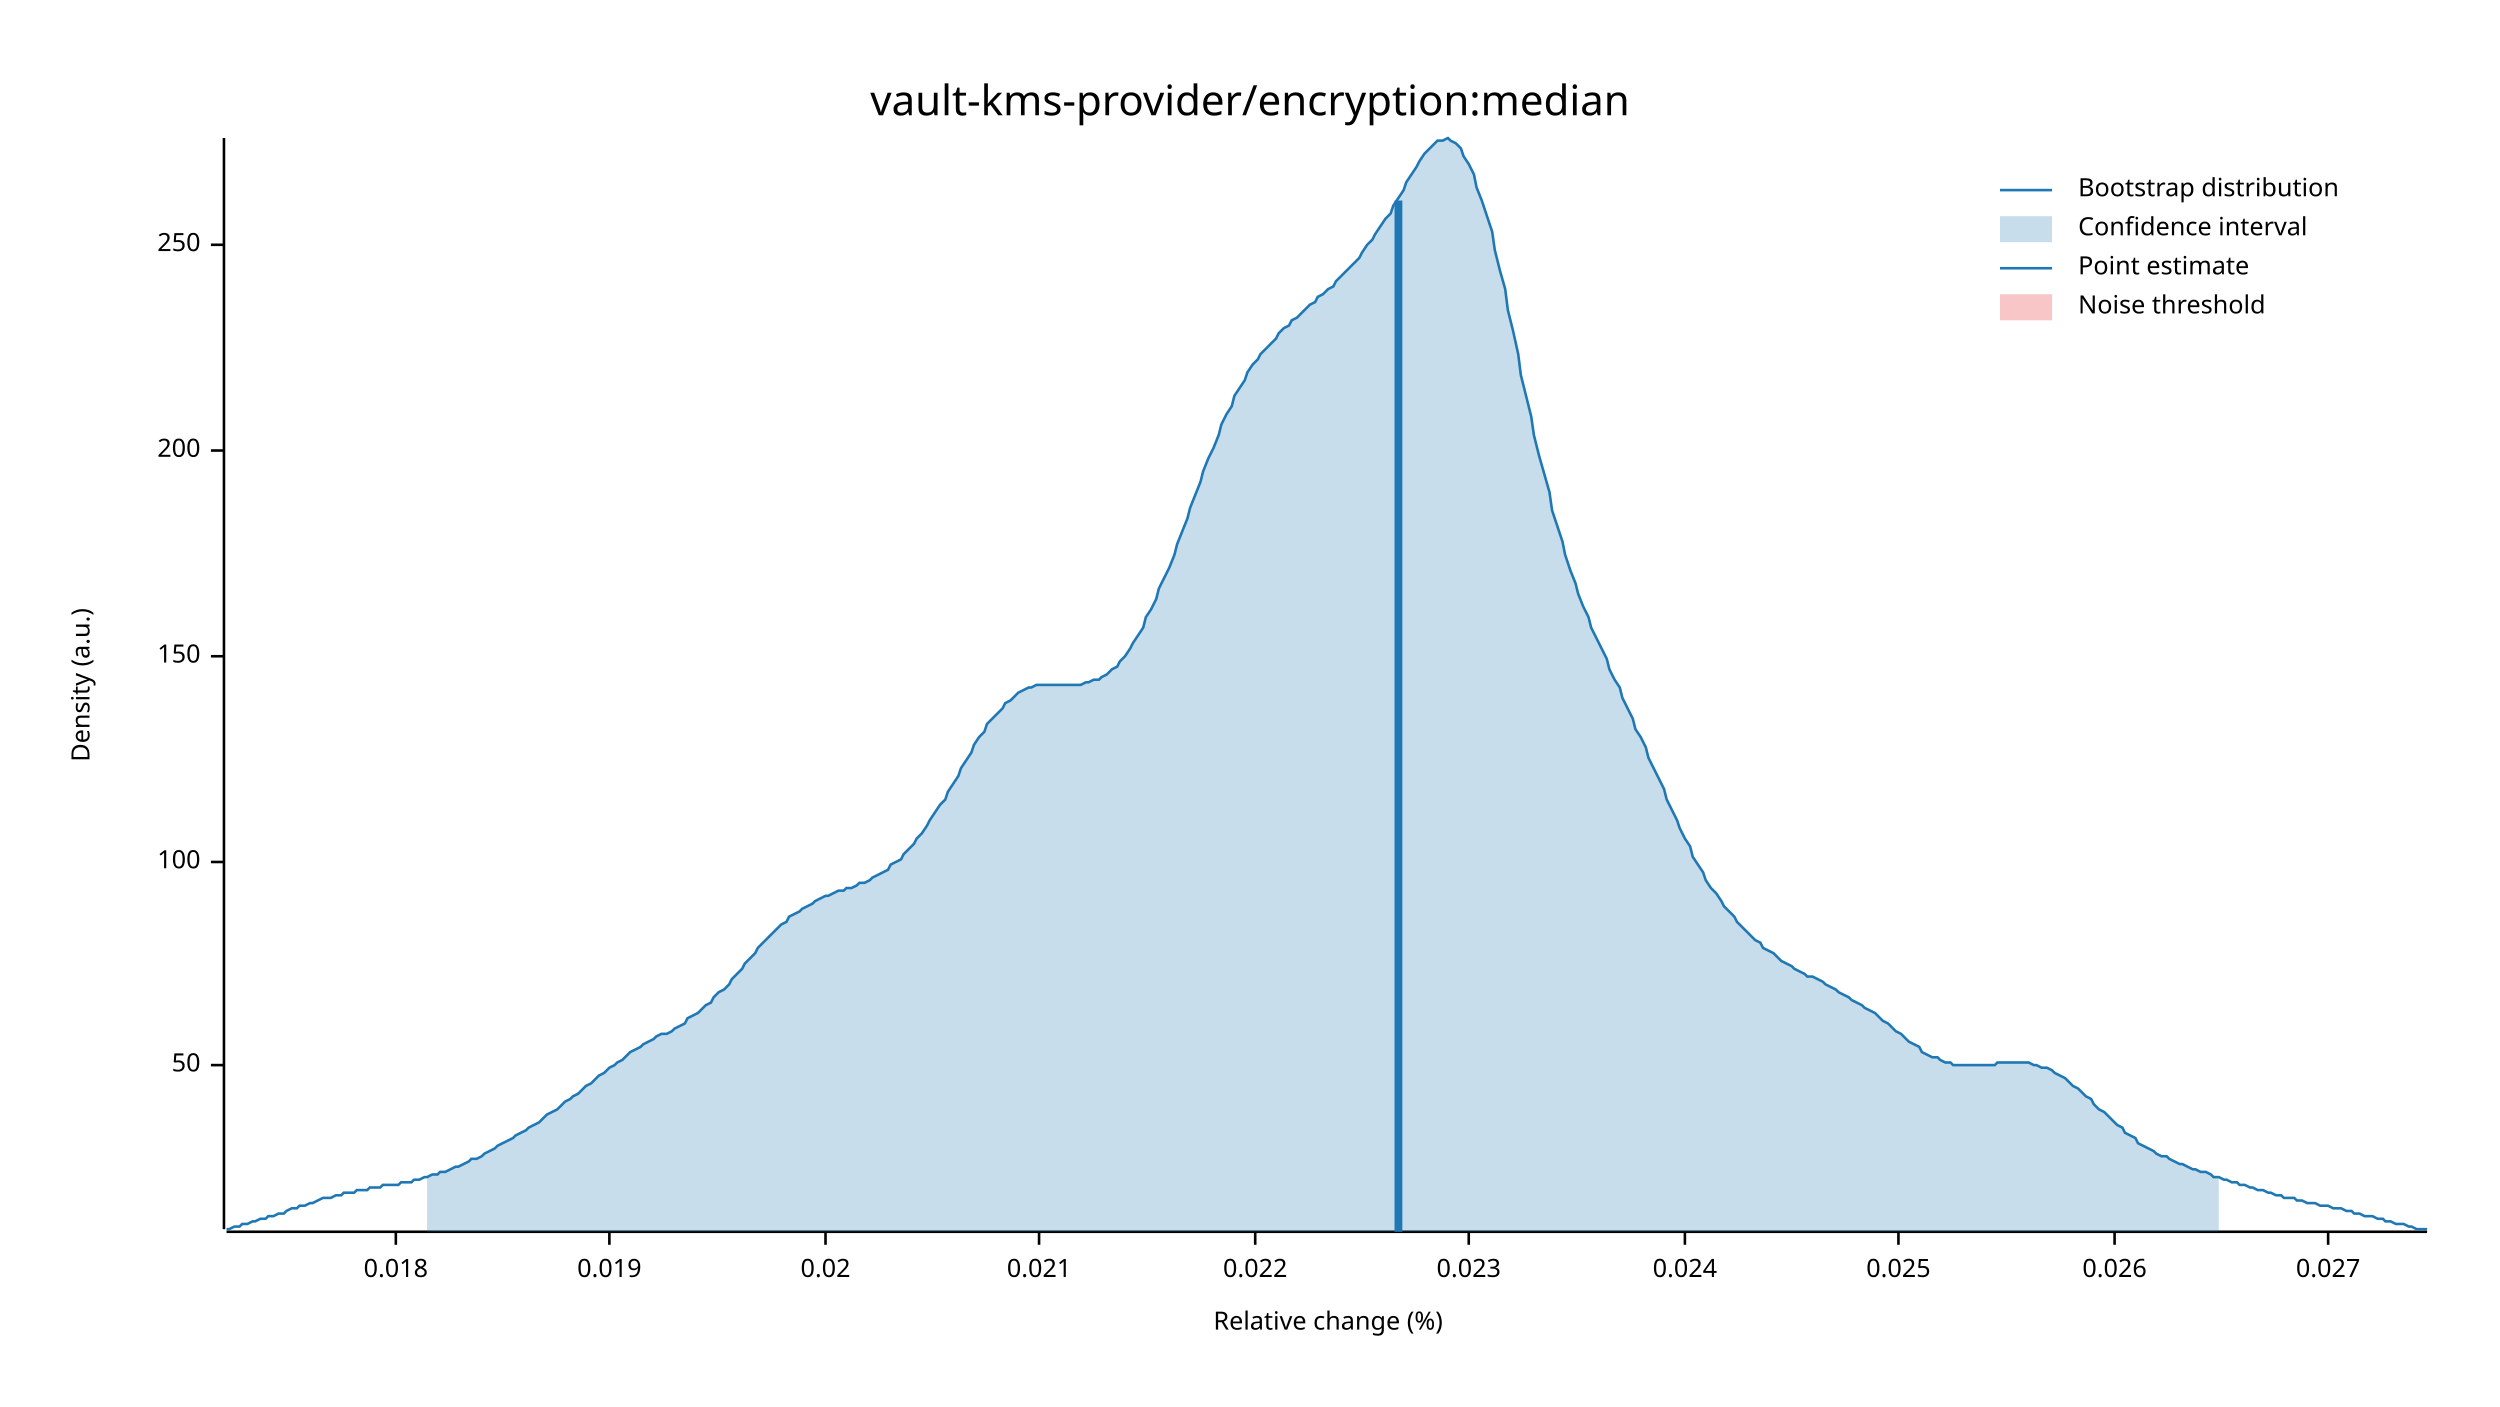
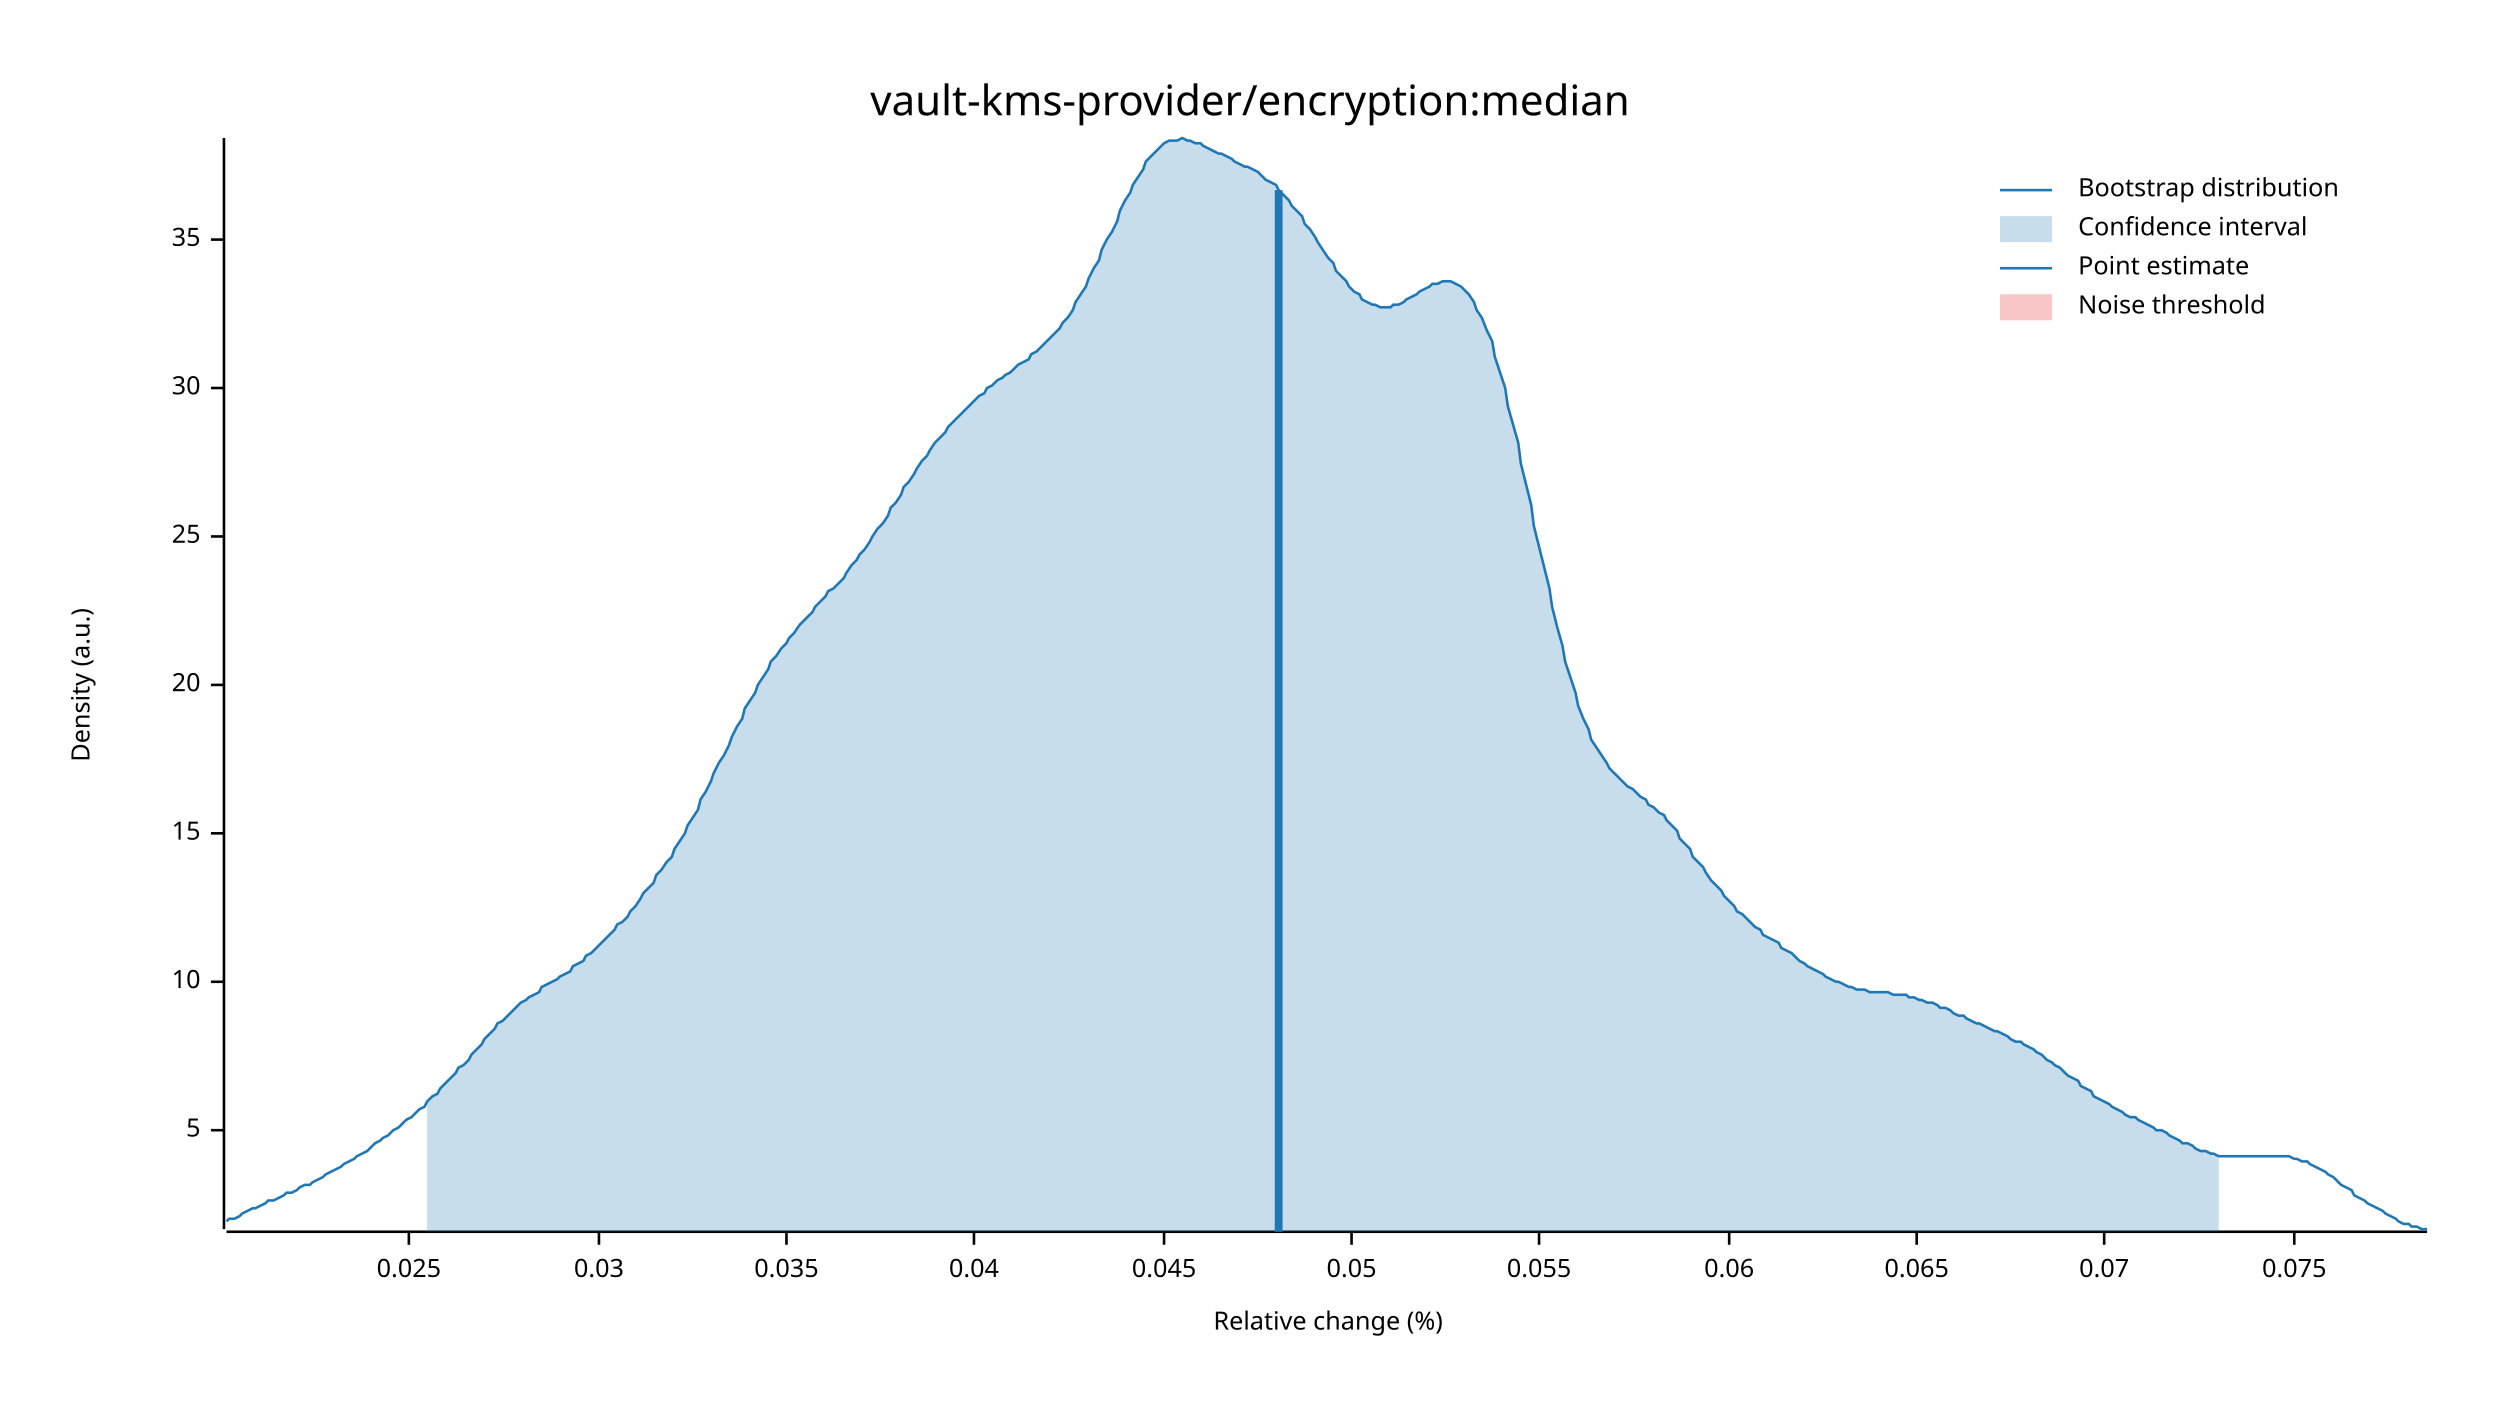
<svg xmlns="http://www.w3.org/2000/svg" width="960" height="540" viewBox="0 0 960 540">
  <text x="480" y="32" dy="0.76em" text-anchor="middle" font-family="sans-serif" font-size="16.129" opacity="1" fill="#000000">
vault-kms-provider/encryption:median
</text>
  <text x="27" y="263" dy="0.76em" text-anchor="middle" font-family="sans-serif" font-size="9.677" opacity="1" fill="#000000" transform="rotate(270, 27, 263)">
Density (a.u.)
</text>
  <text x="510" y="513" dy="-0.5ex" text-anchor="middle" font-family="sans-serif" font-size="9.677" opacity="1" fill="#000000">
Relative change (%)
</text>
  <polyline fill="none" opacity="1" stroke="#000000" stroke-width="1" points="86,53 86,472 " />
-   <text x="77" y="409" dy="0.5ex" text-anchor="end" font-family="sans-serif" font-size="9.677" opacity="1" fill="#000000">
- 50
+   <text x="77" y="434" dy="0.5ex" text-anchor="end" font-family="sans-serif" font-size="9.677" opacity="1" fill="#000000">
+ 5
</text>
-   <polyline fill="none" opacity="1" stroke="#000000" stroke-width="1" points="81,409 86,409 " />
-   <text x="77" y="331" dy="0.5ex" text-anchor="end" font-family="sans-serif" font-size="9.677" opacity="1" fill="#000000">
- 100
+   <polyline fill="none" opacity="1" stroke="#000000" stroke-width="1" points="81,434 86,434 " />
+   <text x="77" y="377" dy="0.5ex" text-anchor="end" font-family="sans-serif" font-size="9.677" opacity="1" fill="#000000">
+ 10
</text>
-   <polyline fill="none" opacity="1" stroke="#000000" stroke-width="1" points="81,331 86,331 " />
-   <text x="77" y="252" dy="0.5ex" text-anchor="end" font-family="sans-serif" font-size="9.677" opacity="1" fill="#000000">
- 150
+   <polyline fill="none" opacity="1" stroke="#000000" stroke-width="1" points="81,377 86,377 " />
+   <text x="77" y="320" dy="0.5ex" text-anchor="end" font-family="sans-serif" font-size="9.677" opacity="1" fill="#000000">
+ 15
</text>
-   <polyline fill="none" opacity="1" stroke="#000000" stroke-width="1" points="81,252 86,252 " />
-   <text x="77" y="173" dy="0.5ex" text-anchor="end" font-family="sans-serif" font-size="9.677" opacity="1" fill="#000000">
- 200
+   <polyline fill="none" opacity="1" stroke="#000000" stroke-width="1" points="81,320 86,320 " />
+   <text x="77" y="263" dy="0.5ex" text-anchor="end" font-family="sans-serif" font-size="9.677" opacity="1" fill="#000000">
+ 20
</text>
-   <polyline fill="none" opacity="1" stroke="#000000" stroke-width="1" points="81,173 86,173 " />
-   <text x="77" y="94" dy="0.5ex" text-anchor="end" font-family="sans-serif" font-size="9.677" opacity="1" fill="#000000">
- 250
+   <polyline fill="none" opacity="1" stroke="#000000" stroke-width="1" points="81,263 86,263 " />
+   <text x="77" y="206" dy="0.5ex" text-anchor="end" font-family="sans-serif" font-size="9.677" opacity="1" fill="#000000">
+ 25
</text>
-   <polyline fill="none" opacity="1" stroke="#000000" stroke-width="1" points="81,94 86,94 " />
+   <polyline fill="none" opacity="1" stroke="#000000" stroke-width="1" points="81,206 86,206 " />
+   <text x="77" y="149" dy="0.5ex" text-anchor="end" font-family="sans-serif" font-size="9.677" opacity="1" fill="#000000">
+ 30
+ </text>
+   <polyline fill="none" opacity="1" stroke="#000000" stroke-width="1" points="81,149 86,149 " />
+   <text x="77" y="92" dy="0.5ex" text-anchor="end" font-family="sans-serif" font-size="9.677" opacity="1" fill="#000000">
+ 35
+ </text>
+   <polyline fill="none" opacity="1" stroke="#000000" stroke-width="1" points="81,92 86,92 " />
  <polyline fill="none" opacity="1" stroke="#000000" stroke-width="1" points="87,473 932,473 " />
-   <text x="152" y="483" dy="0.76em" text-anchor="middle" font-family="sans-serif" font-size="9.677" opacity="1" fill="#000000">
- 0.018
- </text>
-   <polyline fill="none" opacity="1" stroke="#000000" stroke-width="1" points="152,473 152,478 " />
-   <text x="234" y="483" dy="0.76em" text-anchor="middle" font-family="sans-serif" font-size="9.677" opacity="1" fill="#000000">
- 0.019
- </text>
-   <polyline fill="none" opacity="1" stroke="#000000" stroke-width="1" points="234,473 234,478 " />
-   <text x="317" y="483" dy="0.76em" text-anchor="middle" font-family="sans-serif" font-size="9.677" opacity="1" fill="#000000">
- 0.02
- </text>
-   <polyline fill="none" opacity="1" stroke="#000000" stroke-width="1" points="317,473 317,478 " />
-   <text x="399" y="483" dy="0.76em" text-anchor="middle" font-family="sans-serif" font-size="9.677" opacity="1" fill="#000000">
- 0.021
- </text>
-   <polyline fill="none" opacity="1" stroke="#000000" stroke-width="1" points="399,473 399,478 " />
-   <text x="482" y="483" dy="0.76em" text-anchor="middle" font-family="sans-serif" font-size="9.677" opacity="1" fill="#000000">
- 0.022
- </text>
-   <polyline fill="none" opacity="1" stroke="#000000" stroke-width="1" points="482,473 482,478 " />
-   <text x="564" y="483" dy="0.76em" text-anchor="middle" font-family="sans-serif" font-size="9.677" opacity="1" fill="#000000">
- 0.023
- </text>
-   <polyline fill="none" opacity="1" stroke="#000000" stroke-width="1" points="564,473 564,478 " />
-   <text x="647" y="483" dy="0.76em" text-anchor="middle" font-family="sans-serif" font-size="9.677" opacity="1" fill="#000000">
- 0.024
- </text>
-   <polyline fill="none" opacity="1" stroke="#000000" stroke-width="1" points="647,473 647,478 " />
-   <text x="729" y="483" dy="0.76em" text-anchor="middle" font-family="sans-serif" font-size="9.677" opacity="1" fill="#000000">
+   <text x="157" y="483" dy="0.76em" text-anchor="middle" font-family="sans-serif" font-size="9.677" opacity="1" fill="#000000">
0.025
</text>
-   <polyline fill="none" opacity="1" stroke="#000000" stroke-width="1" points="729,473 729,478 " />
-   <text x="812" y="483" dy="0.76em" text-anchor="middle" font-family="sans-serif" font-size="9.677" opacity="1" fill="#000000">
- 0.026
+   <polyline fill="none" opacity="1" stroke="#000000" stroke-width="1" points="157,473 157,478 " />
+   <text x="230" y="483" dy="0.76em" text-anchor="middle" font-family="sans-serif" font-size="9.677" opacity="1" fill="#000000">
+ 0.03
</text>
-   <polyline fill="none" opacity="1" stroke="#000000" stroke-width="1" points="812,473 812,478 " />
-   <text x="894" y="483" dy="0.76em" text-anchor="middle" font-family="sans-serif" font-size="9.677" opacity="1" fill="#000000">
- 0.027
+   <polyline fill="none" opacity="1" stroke="#000000" stroke-width="1" points="230,473 230,478 " />
+   <text x="302" y="483" dy="0.76em" text-anchor="middle" font-family="sans-serif" font-size="9.677" opacity="1" fill="#000000">
+ 0.035
</text>
-   <polyline fill="none" opacity="1" stroke="#000000" stroke-width="1" points="894,473 894,478 " />
-   <polyline fill="none" opacity="1" stroke="#1F78B4" stroke-width="1" points="87,472 88,472 90,471 92,471 93,470 95,470 97,469 98,469 100,468 102,468 103,467 105,467 107,466 109,466 110,465 112,464 114,464 115,463 117,463 119,462 120,462 122,461 124,460 125,460 127,460 129,459 131,459 132,458 134,458 136,458 137,457 139,457 141,457 142,456 144,456 146,456 147,455 149,455 151,455 153,455 154,454 156,454 158,454 159,453 161,453 163,452 164,452 166,451 168,451 169,450 171,450 173,449 175,448 176,448 178,447 180,446 181,445 183,445 185,444 186,443 188,442 190,441 191,440 193,439 195,438 197,437 198,436 200,435 202,434 203,433 205,432 207,431 208,430 210,428 212,427 214,426 215,425 217,423 219,422 220,421 222,420 224,418 225,417 227,416 229,414 230,413 232,412 234,410 236,409 237,408 239,407 241,405 242,404 244,403 246,402 247,401 249,400 251,399 252,398 254,397 256,397 258,396 259,395 261,394 263,393 264,391 266,390 268,389 269,388 271,386 273,385 274,383 276,381 278,380 280,378 281,376 283,374 285,372 286,370 288,368 290,366 291,364 293,362 295,360 296,359 298,357 300,355 302,354 303,352 305,351 307,350 308,349 310,348 312,347 313,346 315,345 317,344 318,344 320,343 322,342 324,342 325,341 327,341 329,340 330,339 332,339 334,338 335,337 337,336 339,335 341,334 342,332 344,331 346,330 347,328 349,326 351,324 352,322 354,320 356,317 357,315 359,312 361,309 363,307 364,304 366,301 368,298 369,295 371,292 373,289 374,286 376,283 378,281 379,278 381,276 383,274 385,272 386,270 388,269 390,267 391,266 393,265 395,264 396,264 398,263 400,263 401,263 403,263 405,263 407,263 408,263 410,263 412,263 413,263 415,263 417,262 418,262 420,261 422,261 423,260 425,259 427,257 429,256 430,254 432,252 434,249 435,247 437,244 439,241 440,237 442,234 444,230 445,226 447,222 449,218 451,213 452,209 454,204 456,199 457,195 459,190 461,185 462,181 464,176 466,172 468,167 469,163 471,159 473,156 474,152 476,149 478,146 479,143 481,140 483,138 484,136 486,134 488,132 490,130 491,128 493,126 495,125 496,123 498,122 500,120 501,119 503,117 505,116 506,114 508,113 510,111 512,110 513,108 515,106 517,104 518,103 520,101 522,99 523,97 525,94 527,92 528,90 530,87 532,84 534,82 535,79 537,76 539,73 540,70 542,67 544,64 545,62 547,59 549,57 550,56 552,54 554,54 556,53 557,54 559,55 561,57 562,60 564,63 566,67 567,72 569,77 571,83 573,89 574,96 576,104 578,111 579,119 581,127 583,136 584,144 586,152 588,160 589,167 591,175 593,182 595,189 596,196 598,202 600,208 601,213 603,219 605,224 606,228 608,233 610,237 611,241 613,245 615,249 617,253 618,257 620,261 622,264 623,268 625,272 627,276 628,280 630,283 632,287 633,291 635,295 637,299 639,303 640,307 642,311 644,315 645,318 647,322 649,325 650,329 652,332 654,335 655,338 657,341 659,343 661,346 662,348 664,350 666,352 667,354 669,356 671,358 672,359 674,361 676,362 677,364 679,365 681,366 683,368 684,369 686,370 688,371 689,372 691,373 693,374 694,375 696,375 698,376 700,377 701,378 703,379 705,380 706,381 708,382 710,383 711,384 713,385 715,386 716,387 718,388 720,389 722,391 723,392 725,393 727,395 728,396 730,397 732,399 733,400 735,401 737,402 738,404 740,405 742,406 744,406 745,407 747,408 749,408 750,409 752,409 754,409 755,409 757,409 759,409 760,409 762,409 764,409 766,409 767,408 769,408 771,408 772,408 774,408 776,408 777,408 779,408 781,409 782,409 784,410 786,410 788,411 789,412 791,413 793,414 794,415 796,417 798,418 799,419 801,421 803,422 804,424 806,426 808,427 810,429 811,430 813,432 815,433 816,435 818,436 820,437 821,439 823,440 825,441 827,442 828,443 830,444 832,444 833,445 835,446 837,447 838,447 840,448 842,449 843,449 845,450 847,450 849,451 850,452 852,452 854,453 855,453 857,454 859,454 860,455 862,455 864,456 865,456 867,457 869,457 871,458 872,458 874,459 876,459 877,460 879,460 881,460 882,461 884,461 886,462 887,462 889,462 891,463 893,463 894,463 896,464 898,464 899,464 901,465 903,465 904,466 906,466 908,467 909,467 911,467 913,468 915,468 916,469 918,469 920,470 921,470 923,470 925,471 926,471 928,472 930,472 932,472 " />
-   <polygon opacity="0.25" fill="#1F78B4" points="164,452 166,451 168,451 169,450 171,450 173,449 175,448 176,448 178,447 180,446 181,445 183,445 185,444 186,443 188,442 190,441 191,440 193,439 195,438 197,437 198,436 200,435 202,434 203,433 205,432 207,431 208,430 210,428 212,427 214,426 215,425 217,423 219,422 220,421 222,420 224,418 225,417 227,416 229,414 230,413 232,412 234,410 236,409 237,408 239,407 241,405 242,404 244,403 246,402 247,401 249,400 251,399 252,398 254,397 256,397 258,396 259,395 261,394 263,393 264,391 266,390 268,389 269,388 271,386 273,385 274,383 276,381 278,380 280,378 281,376 283,374 285,372 286,370 288,368 290,366 291,364 293,362 295,360 296,359 298,357 300,355 302,354 303,352 305,351 307,350 308,349 310,348 312,347 313,346 315,345 317,344 318,344 320,343 322,342 324,342 325,341 327,341 329,340 330,339 332,339 334,338 335,337 337,336 339,335 341,334 342,332 344,331 346,330 347,328 349,326 351,324 352,322 354,320 356,317 357,315 359,312 361,309 363,307 364,304 366,301 368,298 369,295 371,292 373,289 374,286 376,283 378,281 379,278 381,276 383,274 385,272 386,270 388,269 390,267 391,266 393,265 395,264 396,264 398,263 400,263 401,263 403,263 405,263 407,263 408,263 410,263 412,263 413,263 415,263 417,262 418,262 420,261 422,261 423,260 425,259 427,257 429,256 430,254 432,252 434,249 435,247 437,244 439,241 440,237 442,234 444,230 445,226 447,222 449,218 451,213 452,209 454,204 456,199 457,195 459,190 461,185 462,181 464,176 466,172 468,167 469,163 471,159 473,156 474,152 476,149 478,146 479,143 481,140 483,138 484,136 486,134 488,132 490,130 491,128 493,126 495,125 496,123 498,122 500,120 501,119 503,117 505,116 506,114 508,113 510,111 512,110 513,108 515,106 517,104 518,103 520,101 522,99 523,97 525,94 527,92 528,90 530,87 532,84 534,82 535,79 537,76 539,73 540,70 542,67 544,64 545,62 547,59 549,57 550,56 552,54 554,54 556,53 557,54 559,55 561,57 562,60 564,63 566,67 567,72 569,77 571,83 573,89 574,96 576,104 578,111 579,119 581,127 583,136 584,144 586,152 588,160 589,167 591,175 593,182 595,189 596,196 598,202 600,208 601,213 603,219 605,224 606,228 608,233 610,237 611,241 613,245 615,249 617,253 618,257 620,261 622,264 623,268 625,272 627,276 628,280 630,283 632,287 633,291 635,295 637,299 639,303 640,307 642,311 644,315 645,318 647,322 649,325 650,329 652,332 654,335 655,338 657,341 659,343 661,346 662,348 664,350 666,352 667,354 669,356 671,358 672,359 674,361 676,362 677,364 679,365 681,366 683,368 684,369 686,370 688,371 689,372 691,373 693,374 694,375 696,375 698,376 700,377 701,378 703,379 705,380 706,381 708,382 710,383 711,384 713,385 715,386 716,387 718,388 720,389 722,391 723,392 725,393 727,395 728,396 730,397 732,399 733,400 735,401 737,402 738,404 740,405 742,406 744,406 745,407 747,408 749,408 750,409 752,409 754,409 755,409 757,409 759,409 760,409 762,409 764,409 766,409 767,408 769,408 771,408 772,408 774,408 776,408 777,408 779,408 781,409 782,409 784,410 786,410 788,411 789,412 791,413 793,414 794,415 796,417 798,418 799,419 801,421 803,422 804,424 806,426 808,427 810,429 811,430 813,432 815,433 816,435 818,436 820,437 821,439 823,440 825,441 827,442 828,443 830,444 832,444 833,445 835,446 837,447 838,447 840,448 842,449 843,449 845,450 847,450 849,451 850,452 852,452 852,473 164,473 " />
-   <polyline fill="none" opacity="1" stroke="#1F78B4" stroke-width="3" points="537,473 537,77 " />
+   <polyline fill="none" opacity="1" stroke="#000000" stroke-width="1" points="302,473 302,478 " />
+   <text x="374" y="483" dy="0.76em" text-anchor="middle" font-family="sans-serif" font-size="9.677" opacity="1" fill="#000000">
+ 0.04
+ </text>
+   <polyline fill="none" opacity="1" stroke="#000000" stroke-width="1" points="374,473 374,478 " />
+   <text x="447" y="483" dy="0.76em" text-anchor="middle" font-family="sans-serif" font-size="9.677" opacity="1" fill="#000000">
+ 0.045
+ </text>
+   <polyline fill="none" opacity="1" stroke="#000000" stroke-width="1" points="447,473 447,478 " />
+   <text x="519" y="483" dy="0.76em" text-anchor="middle" font-family="sans-serif" font-size="9.677" opacity="1" fill="#000000">
+ 0.05
+ </text>
+   <polyline fill="none" opacity="1" stroke="#000000" stroke-width="1" points="519,473 519,478 " />
+   <text x="591" y="483" dy="0.76em" text-anchor="middle" font-family="sans-serif" font-size="9.677" opacity="1" fill="#000000">
+ 0.055
+ </text>
+   <polyline fill="none" opacity="1" stroke="#000000" stroke-width="1" points="591,473 591,478 " />
+   <text x="664" y="483" dy="0.76em" text-anchor="middle" font-family="sans-serif" font-size="9.677" opacity="1" fill="#000000">
+ 0.06
+ </text>
+   <polyline fill="none" opacity="1" stroke="#000000" stroke-width="1" points="664,473 664,478 " />
+   <text x="736" y="483" dy="0.76em" text-anchor="middle" font-family="sans-serif" font-size="9.677" opacity="1" fill="#000000">
+ 0.065
+ </text>
+   <polyline fill="none" opacity="1" stroke="#000000" stroke-width="1" points="736,473 736,478 " />
+   <text x="808" y="483" dy="0.76em" text-anchor="middle" font-family="sans-serif" font-size="9.677" opacity="1" fill="#000000">
+ 0.07
+ </text>
+   <polyline fill="none" opacity="1" stroke="#000000" stroke-width="1" points="808,473 808,478 " />
+   <text x="881" y="483" dy="0.76em" text-anchor="middle" font-family="sans-serif" font-size="9.677" opacity="1" fill="#000000">
+ 0.075
+ </text>
+   <polyline fill="none" opacity="1" stroke="#000000" stroke-width="1" points="881,473 881,478 " />
+   <polyline fill="none" opacity="1" stroke="#1F78B4" stroke-width="1" points="87,469 88,468 90,468 92,467 93,466 95,465 97,464 98,464 100,463 102,462 103,461 105,461 107,460 109,459 110,458 112,458 114,457 115,456 117,455 119,455 120,454 122,453 124,452 125,451 127,450 129,449 131,448 132,447 134,446 136,445 137,444 139,443 141,442 142,441 144,439 146,438 147,437 149,436 151,434 153,433 154,432 156,430 158,429 159,428 161,426 163,425 164,423 166,421 168,420 169,418 171,416 173,414 175,412 176,410 178,409 180,407 181,405 183,403 185,401 186,399 188,397 190,395 191,393 193,392 195,390 197,388 198,387 200,385 202,384 203,383 205,382 207,381 208,379 210,378 212,377 214,376 215,375 217,374 219,373 220,371 222,370 224,369 225,367 227,366 229,364 230,363 232,361 234,359 236,357 237,355 239,354 241,352 242,350 244,348 246,345 247,343 249,341 251,339 252,336 254,334 256,331 258,329 259,326 261,323 263,320 264,317 266,314 268,311 269,307 271,304 273,300 274,297 276,293 278,290 280,286 281,283 283,279 285,276 286,272 288,269 290,266 291,263 293,260 295,257 296,254 298,252 300,249 302,247 303,245 305,243 307,240 308,239 310,237 312,235 313,233 315,231 317,229 318,227 320,226 322,224 324,222 325,220 327,217 329,215 330,213 332,211 334,208 335,206 337,203 339,201 341,198 342,195 344,193 346,190 347,187 349,185 351,182 352,180 354,177 356,175 357,173 359,170 361,168 363,166 364,164 366,162 368,160 369,159 371,157 373,155 374,154 376,152 378,151 379,149 381,148 383,146 385,145 386,144 388,143 390,141 391,140 393,139 395,138 396,136 398,135 400,133 401,132 403,130 405,128 407,126 408,124 410,122 412,119 413,116 415,113 417,110 418,107 420,103 422,100 423,96 425,92 427,89 429,85 430,81 432,77 434,74 435,71 437,68 439,65 440,62 442,60 444,58 445,57 447,55 449,54 451,54 452,54 454,53 456,54 457,54 459,55 461,55 462,56 464,57 466,58 468,59 469,59 471,60 473,61 474,62 476,63 478,64 479,64 481,65 483,66 484,67 486,69 488,70 490,71 491,73 493,75 495,77 496,79 498,81 500,83 501,86 503,88 505,91 506,93 508,96 510,99 512,101 513,104 515,106 517,108 518,110 520,112 522,113 523,115 525,116 527,117 528,117 530,118 532,118 534,118 535,117 537,117 539,116 540,115 542,114 544,113 545,112 547,111 549,110 550,109 552,109 554,108 556,108 557,108 559,109 561,110 562,111 564,113 566,116 567,119 569,122 571,127 573,131 574,137 576,143 578,149 579,156 581,163 583,170 584,178 586,186 588,194 589,202 591,210 593,218 595,226 596,233 598,241 600,248 601,254 603,260 605,266 606,271 608,276 610,280 611,284 613,287 615,290 617,293 618,295 620,297 622,299 623,300 625,302 627,303 628,304 630,306 632,307 633,309 635,310 637,312 639,313 640,315 642,317 644,319 645,322 647,324 649,326 650,329 652,331 654,333 655,335 657,338 659,340 661,342 662,344 664,346 666,348 667,350 669,351 671,353 672,354 674,356 676,357 677,359 679,360 681,361 683,362 684,364 686,365 688,366 689,367 691,369 693,370 694,371 696,372 698,373 700,374 701,375 703,376 705,377 706,377 708,378 710,379 711,379 713,380 715,380 716,380 718,381 720,381 722,381 723,381 725,381 727,382 728,382 730,382 732,382 733,383 735,383 737,384 738,384 740,385 742,385 744,386 745,387 747,387 749,388 750,389 752,390 754,390 755,391 757,392 759,393 760,393 762,394 764,395 766,396 767,396 769,397 771,398 772,399 774,400 776,400 777,401 779,402 781,403 782,404 784,405 786,407 788,408 789,409 791,410 793,412 794,413 796,414 798,415 799,417 801,418 803,419 804,421 806,422 808,423 810,424 811,425 813,426 815,427 816,428 818,429 820,429 821,430 823,431 825,432 827,433 828,434 830,434 832,435 833,436 835,437 837,438 838,439 840,439 842,440 843,441 845,442 847,442 849,443 850,443 852,444 854,444 855,444 857,444 859,444 860,444 862,444 864,444 865,444 867,444 869,444 871,444 872,444 874,444 876,444 877,444 879,444 881,445 882,445 884,446 886,446 887,447 889,448 891,449 893,450 894,451 896,452 898,454 899,455 901,456 903,457 904,459 906,460 908,461 909,462 911,463 913,464 915,465 916,466 918,467 920,468 921,469 923,470 925,470 926,471 928,471 930,472 932,472 " />
+   <polygon opacity="0.25" fill="#1F78B4" points="164,423 166,421 168,420 169,418 171,416 173,414 175,412 176,410 178,409 180,407 181,405 183,403 185,401 186,399 188,397 190,395 191,393 193,392 195,390 197,388 198,387 200,385 202,384 203,383 205,382 207,381 208,379 210,378 212,377 214,376 215,375 217,374 219,373 220,371 222,370 224,369 225,367 227,366 229,364 230,363 232,361 234,359 236,357 237,355 239,354 241,352 242,350 244,348 246,345 247,343 249,341 251,339 252,336 254,334 256,331 258,329 259,326 261,323 263,320 264,317 266,314 268,311 269,307 271,304 273,300 274,297 276,293 278,290 280,286 281,283 283,279 285,276 286,272 288,269 290,266 291,263 293,260 295,257 296,254 298,252 300,249 302,247 303,245 305,243 307,240 308,239 310,237 312,235 313,233 315,231 317,229 318,227 320,226 322,224 324,222 325,220 327,217 329,215 330,213 332,211 334,208 335,206 337,203 339,201 341,198 342,195 344,193 346,190 347,187 349,185 351,182 352,180 354,177 356,175 357,173 359,170 361,168 363,166 364,164 366,162 368,160 369,159 371,157 373,155 374,154 376,152 378,151 379,149 381,148 383,146 385,145 386,144 388,143 390,141 391,140 393,139 395,138 396,136 398,135 400,133 401,132 403,130 405,128 407,126 408,124 410,122 412,119 413,116 415,113 417,110 418,107 420,103 422,100 423,96 425,92 427,89 429,85 430,81 432,77 434,74 435,71 437,68 439,65 440,62 442,60 444,58 445,57 447,55 449,54 451,54 452,54 454,53 456,54 457,54 459,55 461,55 462,56 464,57 466,58 468,59 469,59 471,60 473,61 474,62 476,63 478,64 479,64 481,65 483,66 484,67 486,69 488,70 490,71 491,73 493,75 495,77 496,79 498,81 500,83 501,86 503,88 505,91 506,93 508,96 510,99 512,101 513,104 515,106 517,108 518,110 520,112 522,113 523,115 525,116 527,117 528,117 530,118 532,118 534,118 535,117 537,117 539,116 540,115 542,114 544,113 545,112 547,111 549,110 550,109 552,109 554,108 556,108 557,108 559,109 561,110 562,111 564,113 566,116 567,119 569,122 571,127 573,131 574,137 576,143 578,149 579,156 581,163 583,170 584,178 586,186 588,194 589,202 591,210 593,218 595,226 596,233 598,241 600,248 601,254 603,260 605,266 606,271 608,276 610,280 611,284 613,287 615,290 617,293 618,295 620,297 622,299 623,300 625,302 627,303 628,304 630,306 632,307 633,309 635,310 637,312 639,313 640,315 642,317 644,319 645,322 647,324 649,326 650,329 652,331 654,333 655,335 657,338 659,340 661,342 662,344 664,346 666,348 667,350 669,351 671,353 672,354 674,356 676,357 677,359 679,360 681,361 683,362 684,364 686,365 688,366 689,367 691,369 693,370 694,371 696,372 698,373 700,374 701,375 703,376 705,377 706,377 708,378 710,379 711,379 713,380 715,380 716,380 718,381 720,381 722,381 723,381 725,381 727,382 728,382 730,382 732,382 733,383 735,383 737,384 738,384 740,385 742,385 744,386 745,387 747,387 749,388 750,389 752,390 754,390 755,391 757,392 759,393 760,393 762,394 764,395 766,396 767,396 769,397 771,398 772,399 774,400 776,400 777,401 779,402 781,403 782,404 784,405 786,407 788,408 789,409 791,410 793,412 794,413 796,414 798,415 799,417 801,418 803,419 804,421 806,422 808,423 810,424 811,425 813,426 815,427 816,428 818,429 820,429 821,430 823,431 825,432 827,433 828,434 830,434 832,435 833,436 835,437 837,438 838,439 840,439 842,440 843,441 845,442 847,442 849,443 850,443 852,444 852,473 164,473 " />
+   <polyline fill="none" opacity="1" stroke="#1F78B4" stroke-width="3" points="491,473 491,73 " />
  <rect x="509" y="53" width="0" height="419" opacity="0.1" fill="#E31A1C" stroke="none" />
  <text x="798" y="68" dy="0.76em" text-anchor="start" font-family="sans-serif" font-size="9.677" opacity="1" fill="#000000">
Bootstrap distribution
</text>
  <text x="798" y="83" dy="0.76em" text-anchor="start" font-family="sans-serif" font-size="9.677" opacity="1" fill="#000000">
Confidence interval
</text>
  <text x="798" y="98" dy="0.76em" text-anchor="start" font-family="sans-serif" font-size="9.677" opacity="1" fill="#000000">
Point estimate
</text>
  <text x="798" y="113" dy="0.76em" text-anchor="start" font-family="sans-serif" font-size="9.677" opacity="1" fill="#000000">
Noise threshold
</text>
  <polyline fill="none" opacity="1" stroke="#1F78B4" stroke-width="1" points="768,73 788,73 " />
  <rect x="768" y="83" width="20" height="10" opacity="0.25" fill="#1F78B4" stroke="none" />
  <polyline fill="none" opacity="1" stroke="#1F78B4" stroke-width="1" points="768,103 788,103 " />
  <rect x="768" y="113" width="20" height="10" opacity="0.25" fill="#E31A1C" stroke="none" />
</svg>
